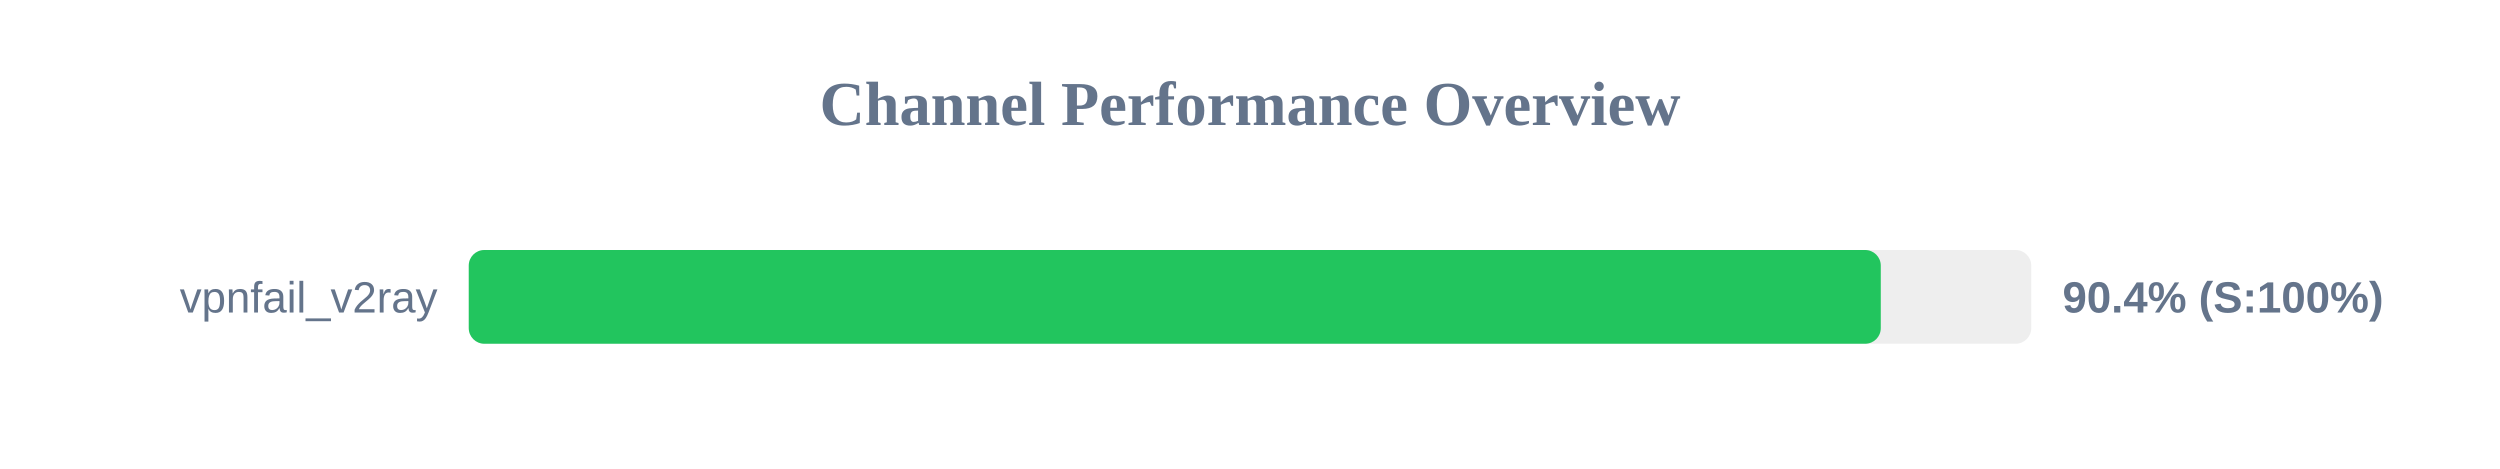
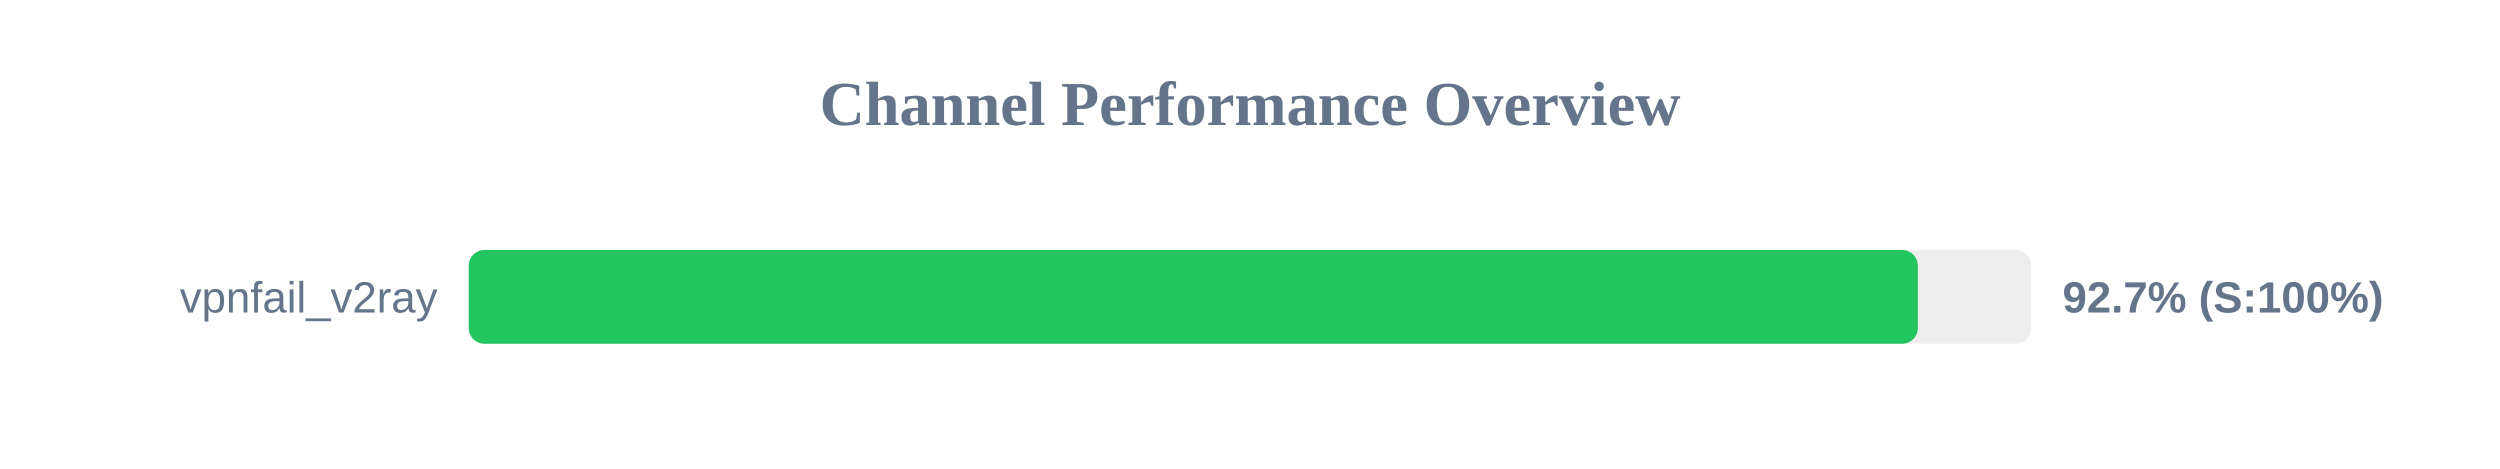
<svg xmlns="http://www.w3.org/2000/svg" width="800" height="150" version="1.1">
  <style>
        .row { font: 14px Arial; fill: #64748b; }
        .score { font: bold 14px Arial; fill: #64748b; }
    </style>
  <text x="400" y="40" text-anchor="middle" font-size="20px" font-weight="bold" fill="#64748b">Channel Performance Overview</text>
  <rect x="150" y="80" width="500" height="30" fill="#eee" rx="5" />
-   <rect x="150" y="80" width="451.85" height="30" fill="#22c55e" rx="5" />
+   <rect x="150" y="80" width="463.7" height="30" fill="#22c55e" rx="5" />
  <text x="140" y="100" text-anchor="end" class="row">vpnfail_v2ray</text>
-   <text x="660" y="100" text-anchor="start" class="score">90.4% (S:100%)</text>
+   <text x="660" y="100" text-anchor="start" class="score">92.7% (S:100%)</text>
</svg>
